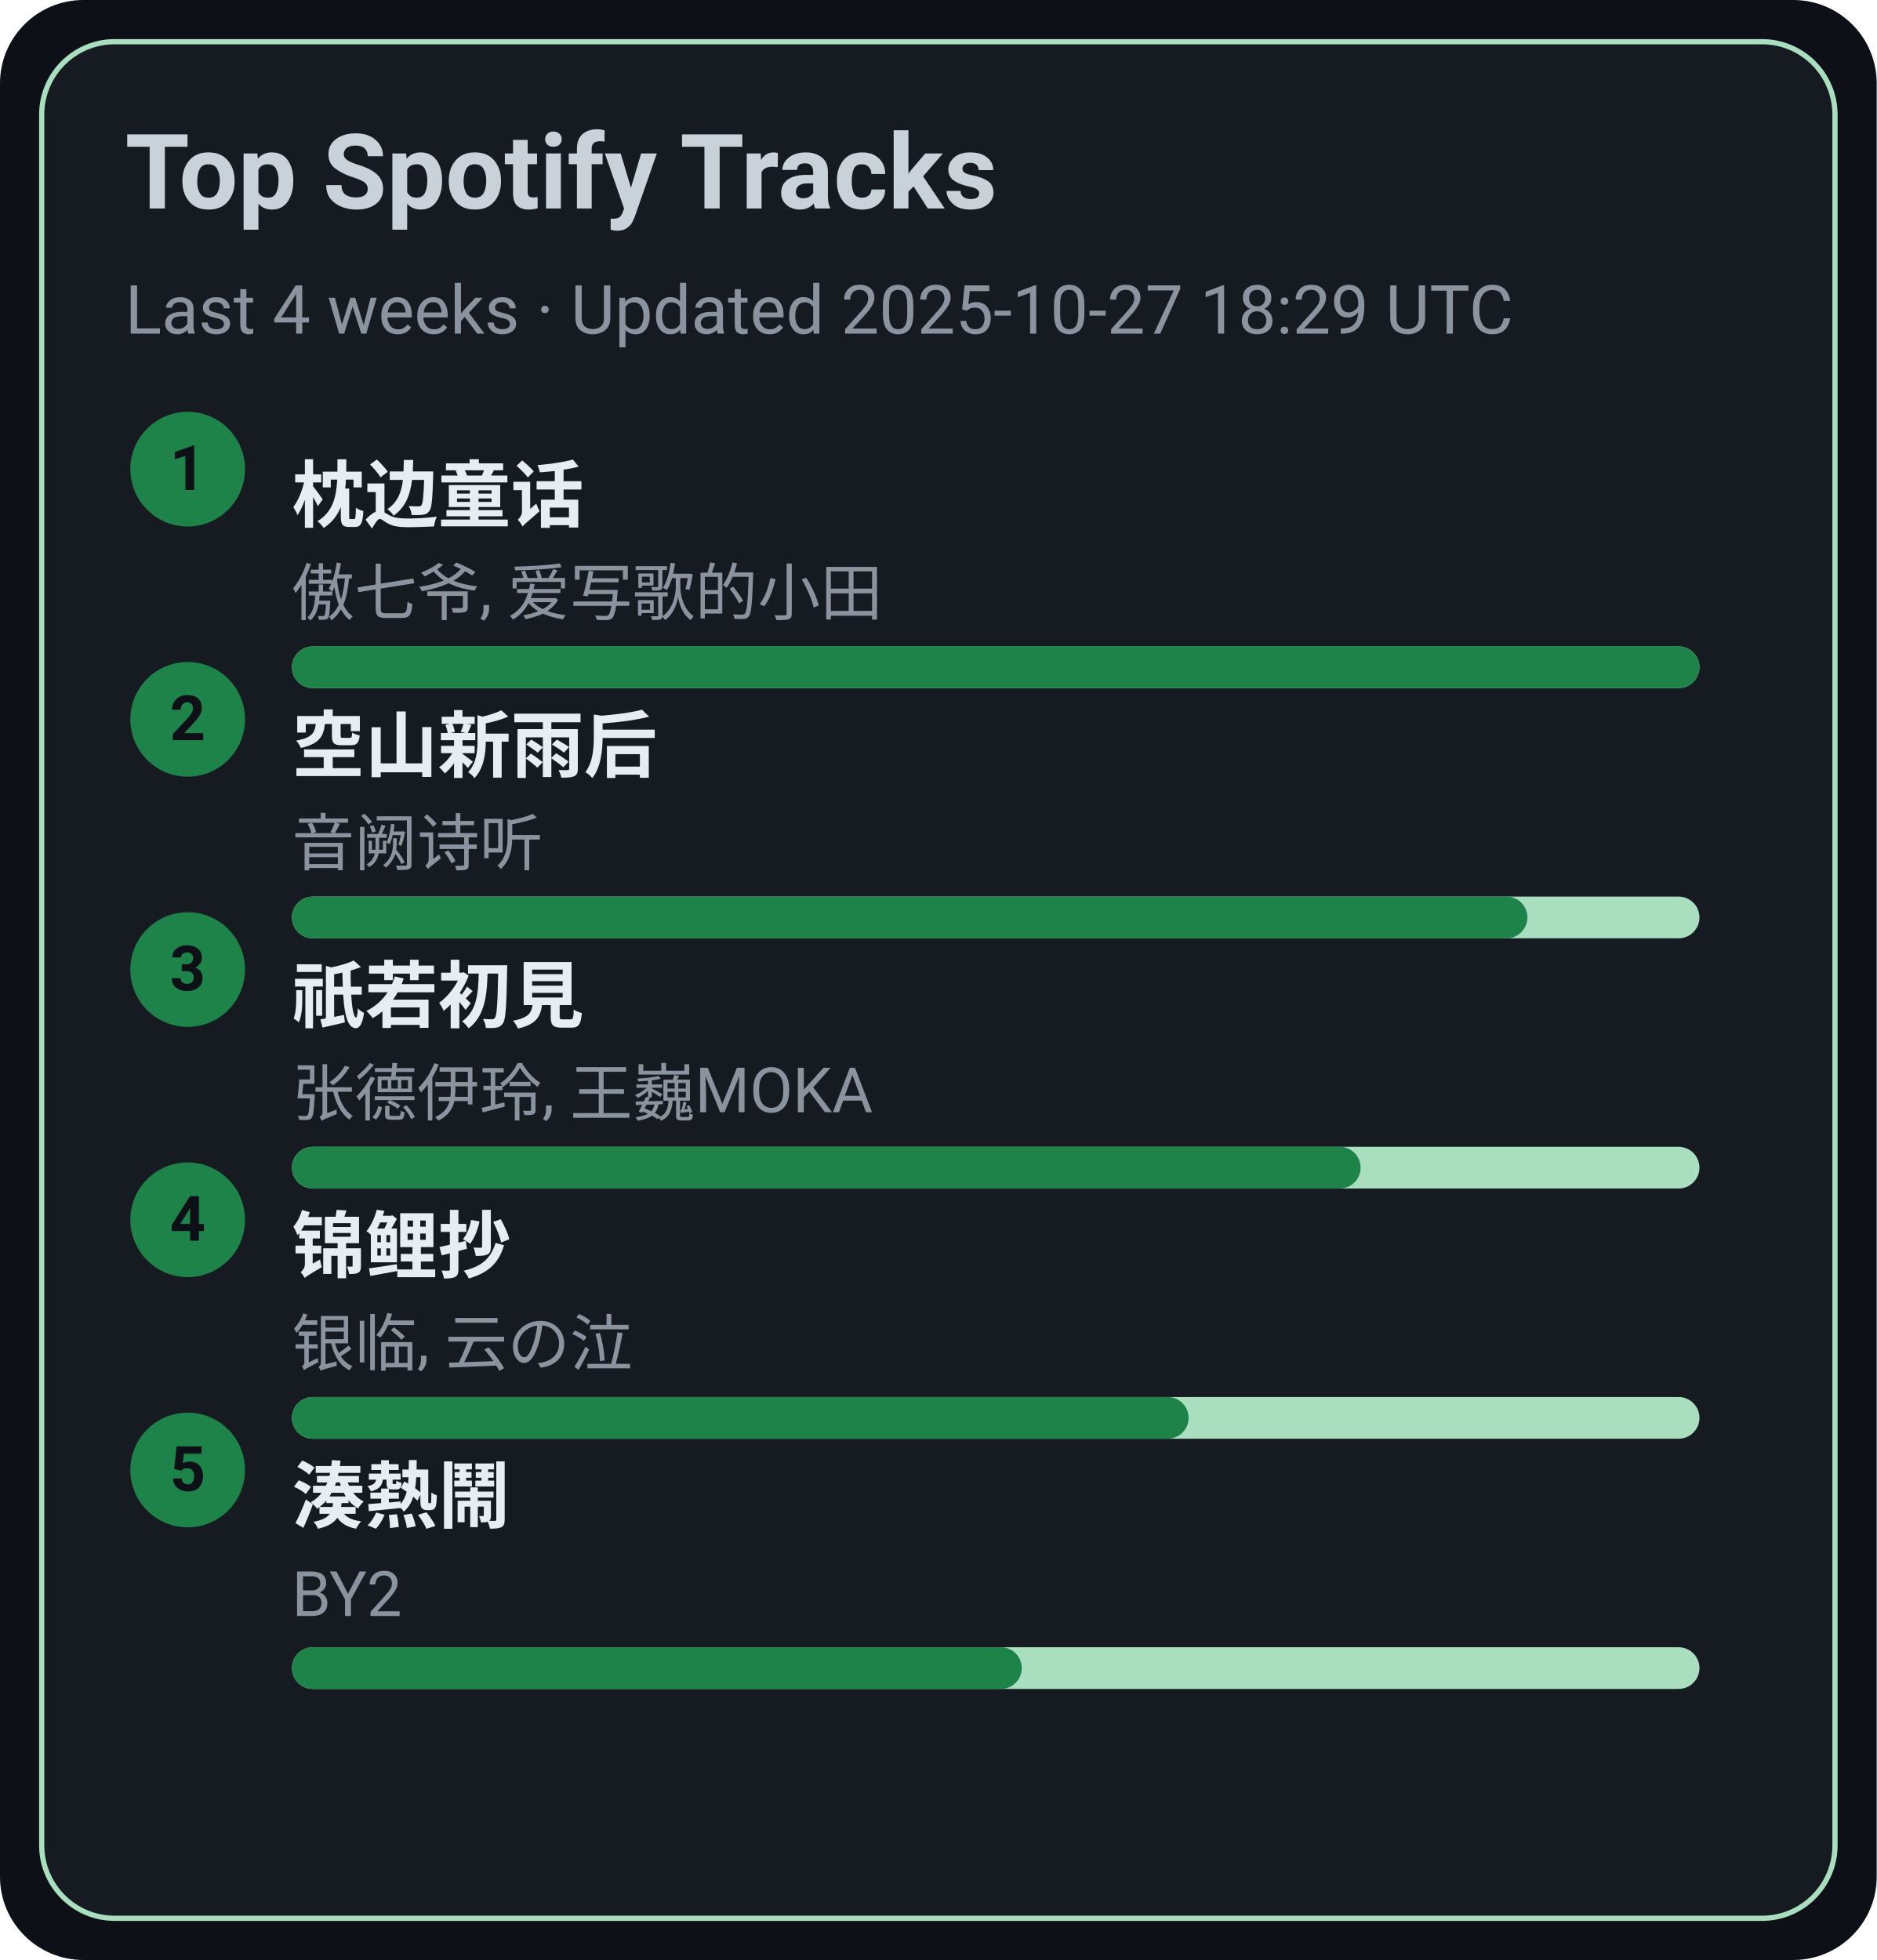
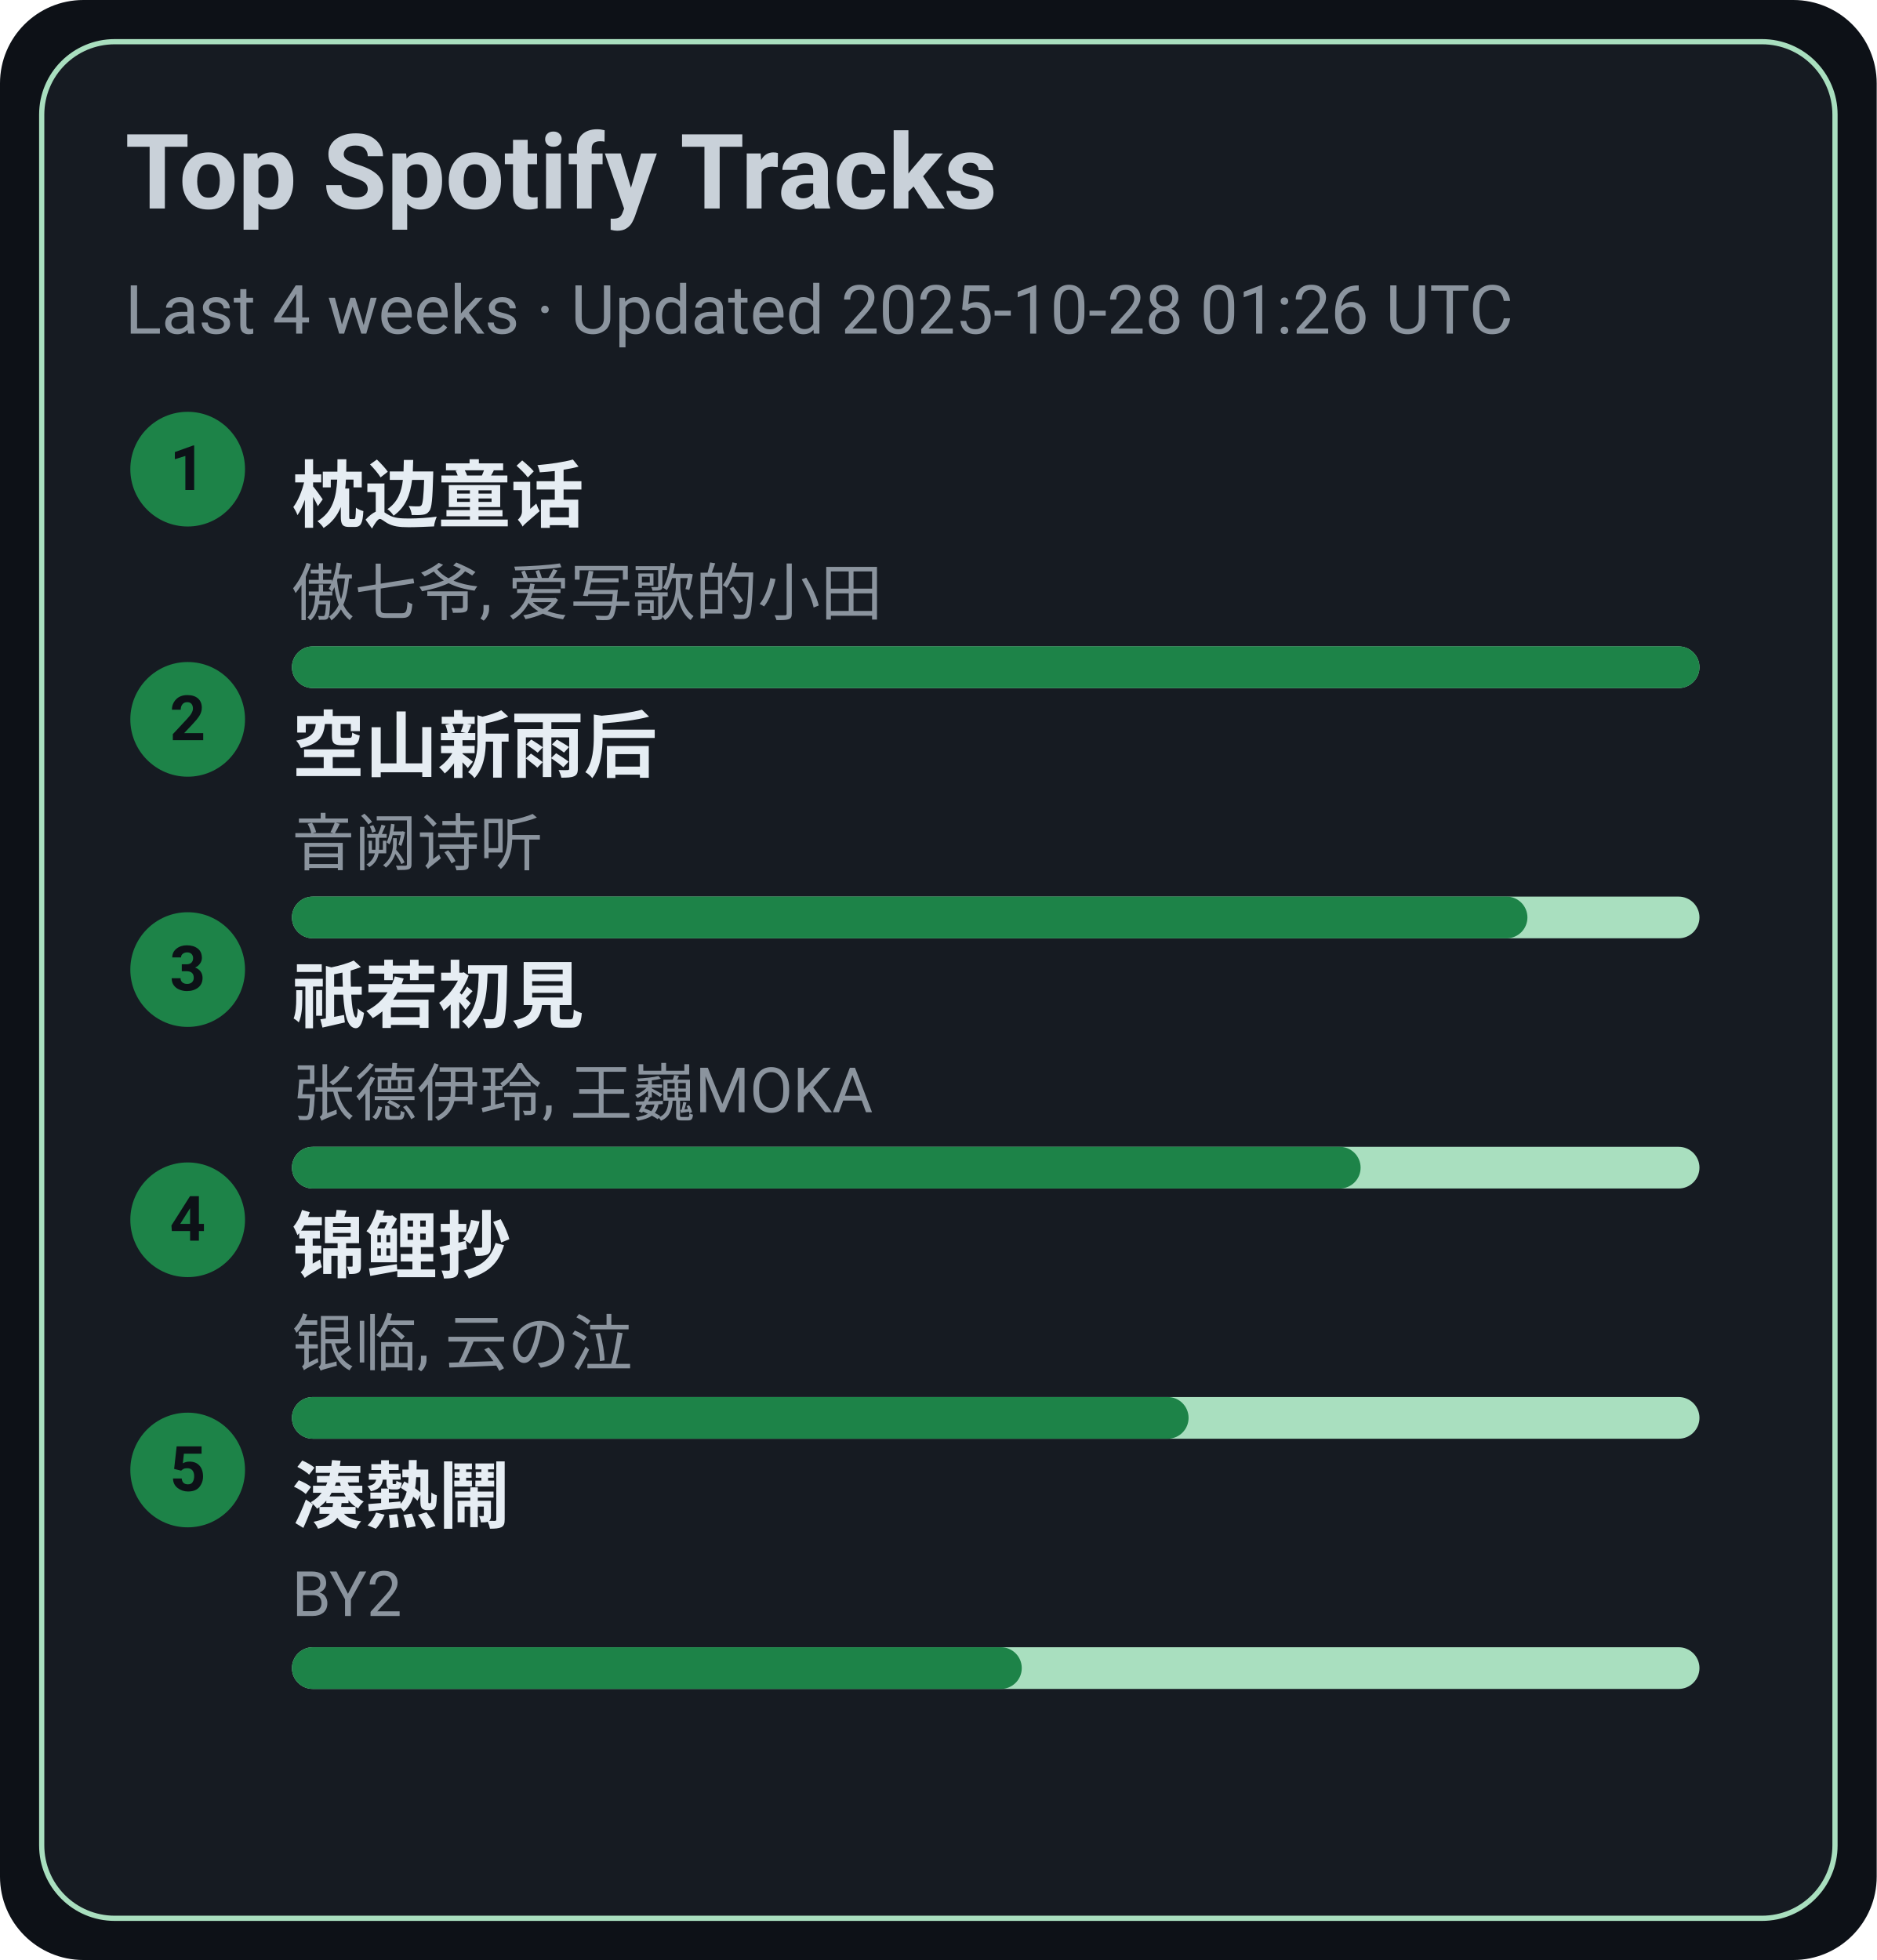
<svg xmlns="http://www.w3.org/2000/svg" width="360" height="376" viewBox="0 0 360 376">
  <style>text{font-family:-apple-system,BlinkMacSystemFont,Segoe UI,Roboto,Ubuntu,Helvetica Neue,Arial,Noto Sans,sans-serif}</style>
  <rect width="360" height="376" rx="16" fill="#0d1117" />
  <rect x="8" y="8" width="344" height="360" rx="14" fill="#161b22" stroke="#A9DFBF" />
  <text x="24" y="40" font-size="20" fill="#c9d1d9" font-weight="600">Top Spotify Tracks</text>
-   <text x="24" y="64" font-size="13" fill="#8b949e">Last 4 weeks · Updated 2025-10-27 18:29 UTC</text>
+   <text x="24" y="64" font-size="13" fill="#8b949e">Last 4 weeks · Updated 2025-10-28 01:26 UTC</text>
  <circle cx="36" cy="90" r="11" fill="#1D8348" />
  <text x="36" y="94" text-anchor="middle" font-size="12" fill="#0d1117" font-weight="700">1</text>
  <a href="https://open.spotify.com/track/3I8tlHNA9NM8dL0B23xGIY" target="_blank" rel="noopener noreferrer">
    <text x="56" y="100" font-size="14" fill="#e6edf3" font-weight="600">枕边童话</text>
  </a>
  <text x="56" y="118" font-size="12" fill="#8b949e">傲七爷, 爱写歌的小田</text>
  <rect x="56" y="124" width="270" height="8" rx="4" fill="#A9DFBF" />
  <rect x="56" y="124" width="270" height="8" rx="4" fill="#1D8348" />
  <circle cx="36" cy="138" r="11" fill="#1D8348" />
  <text x="36" y="142" text-anchor="middle" font-size="12" fill="#0d1117" font-weight="700">2</text>
  <a href="https://open.spotify.com/track/7c1D58U8AIVOGlYzh5U6sk" target="_blank" rel="noopener noreferrer">
    <text x="56" y="148" font-size="14" fill="#e6edf3" font-weight="600">空山新雨后</text>
  </a>
  <text x="56" y="166" font-size="12" fill="#8b949e">音阙诗听</text>
  <rect x="56" y="172" width="270" height="8" rx="4" fill="#A9DFBF" />
  <rect x="56" y="172" width="237" height="8" rx="4" fill="#1D8348" />
  <circle cx="36" cy="186" r="11" fill="#1D8348" />
  <text x="36" y="190" text-anchor="middle" font-size="12" fill="#0d1117" font-weight="700">3</text>
  <a href="https://open.spotify.com/track/5X4U0jJr9H4oOoXTpiVkyA" target="_blank" rel="noopener noreferrer">
    <text x="56" y="196" font-size="14" fill="#e6edf3" font-weight="600">祇若初見</text>
  </a>
  <text x="56" y="214" font-size="12" fill="#8b949e">张德伊玲, 王巍MOKA</text>
  <rect x="56" y="220" width="270" height="8" rx="4" fill="#A9DFBF" />
  <rect x="56" y="220" width="205" height="8" rx="4" fill="#1D8348" />
  <circle cx="36" cy="234" r="11" fill="#1D8348" />
  <text x="36" y="238" text-anchor="middle" font-size="12" fill="#0d1117" font-weight="700">4</text>
  <a href="https://open.spotify.com/track/1KBIv1xAf0VhKsHrZaTVKu" target="_blank" rel="noopener noreferrer">
    <text x="56" y="244" font-size="14" fill="#e6edf3" font-weight="600">锦鲤抄</text>
  </a>
  <text x="56" y="262" font-size="12" fill="#8b949e">银临, 云の泣</text>
  <rect x="56" y="268" width="270" height="8" rx="4" fill="#A9DFBF" />
  <rect x="56" y="268" width="172" height="8" rx="4" fill="#1D8348" />
  <circle cx="36" cy="282" r="11" fill="#1D8348" />
  <text x="36" y="286" text-anchor="middle" font-size="12" fill="#0d1117" font-weight="700">5</text>
  <a href="https://open.spotify.com/track/2Qhxww2DKuv7gfvZkkR0wa" target="_blank" rel="noopener noreferrer">
    <text x="56" y="292" font-size="14" fill="#e6edf3" font-weight="600">湊熱鬧</text>
  </a>
  <text x="56" y="310" font-size="12" fill="#8b949e">BY2</text>
  <rect x="56" y="316" width="270" height="8" rx="4" fill="#A9DFBF" />
  <rect x="56" y="316" width="140" height="8" rx="4" fill="#1D8348" />
</svg>
